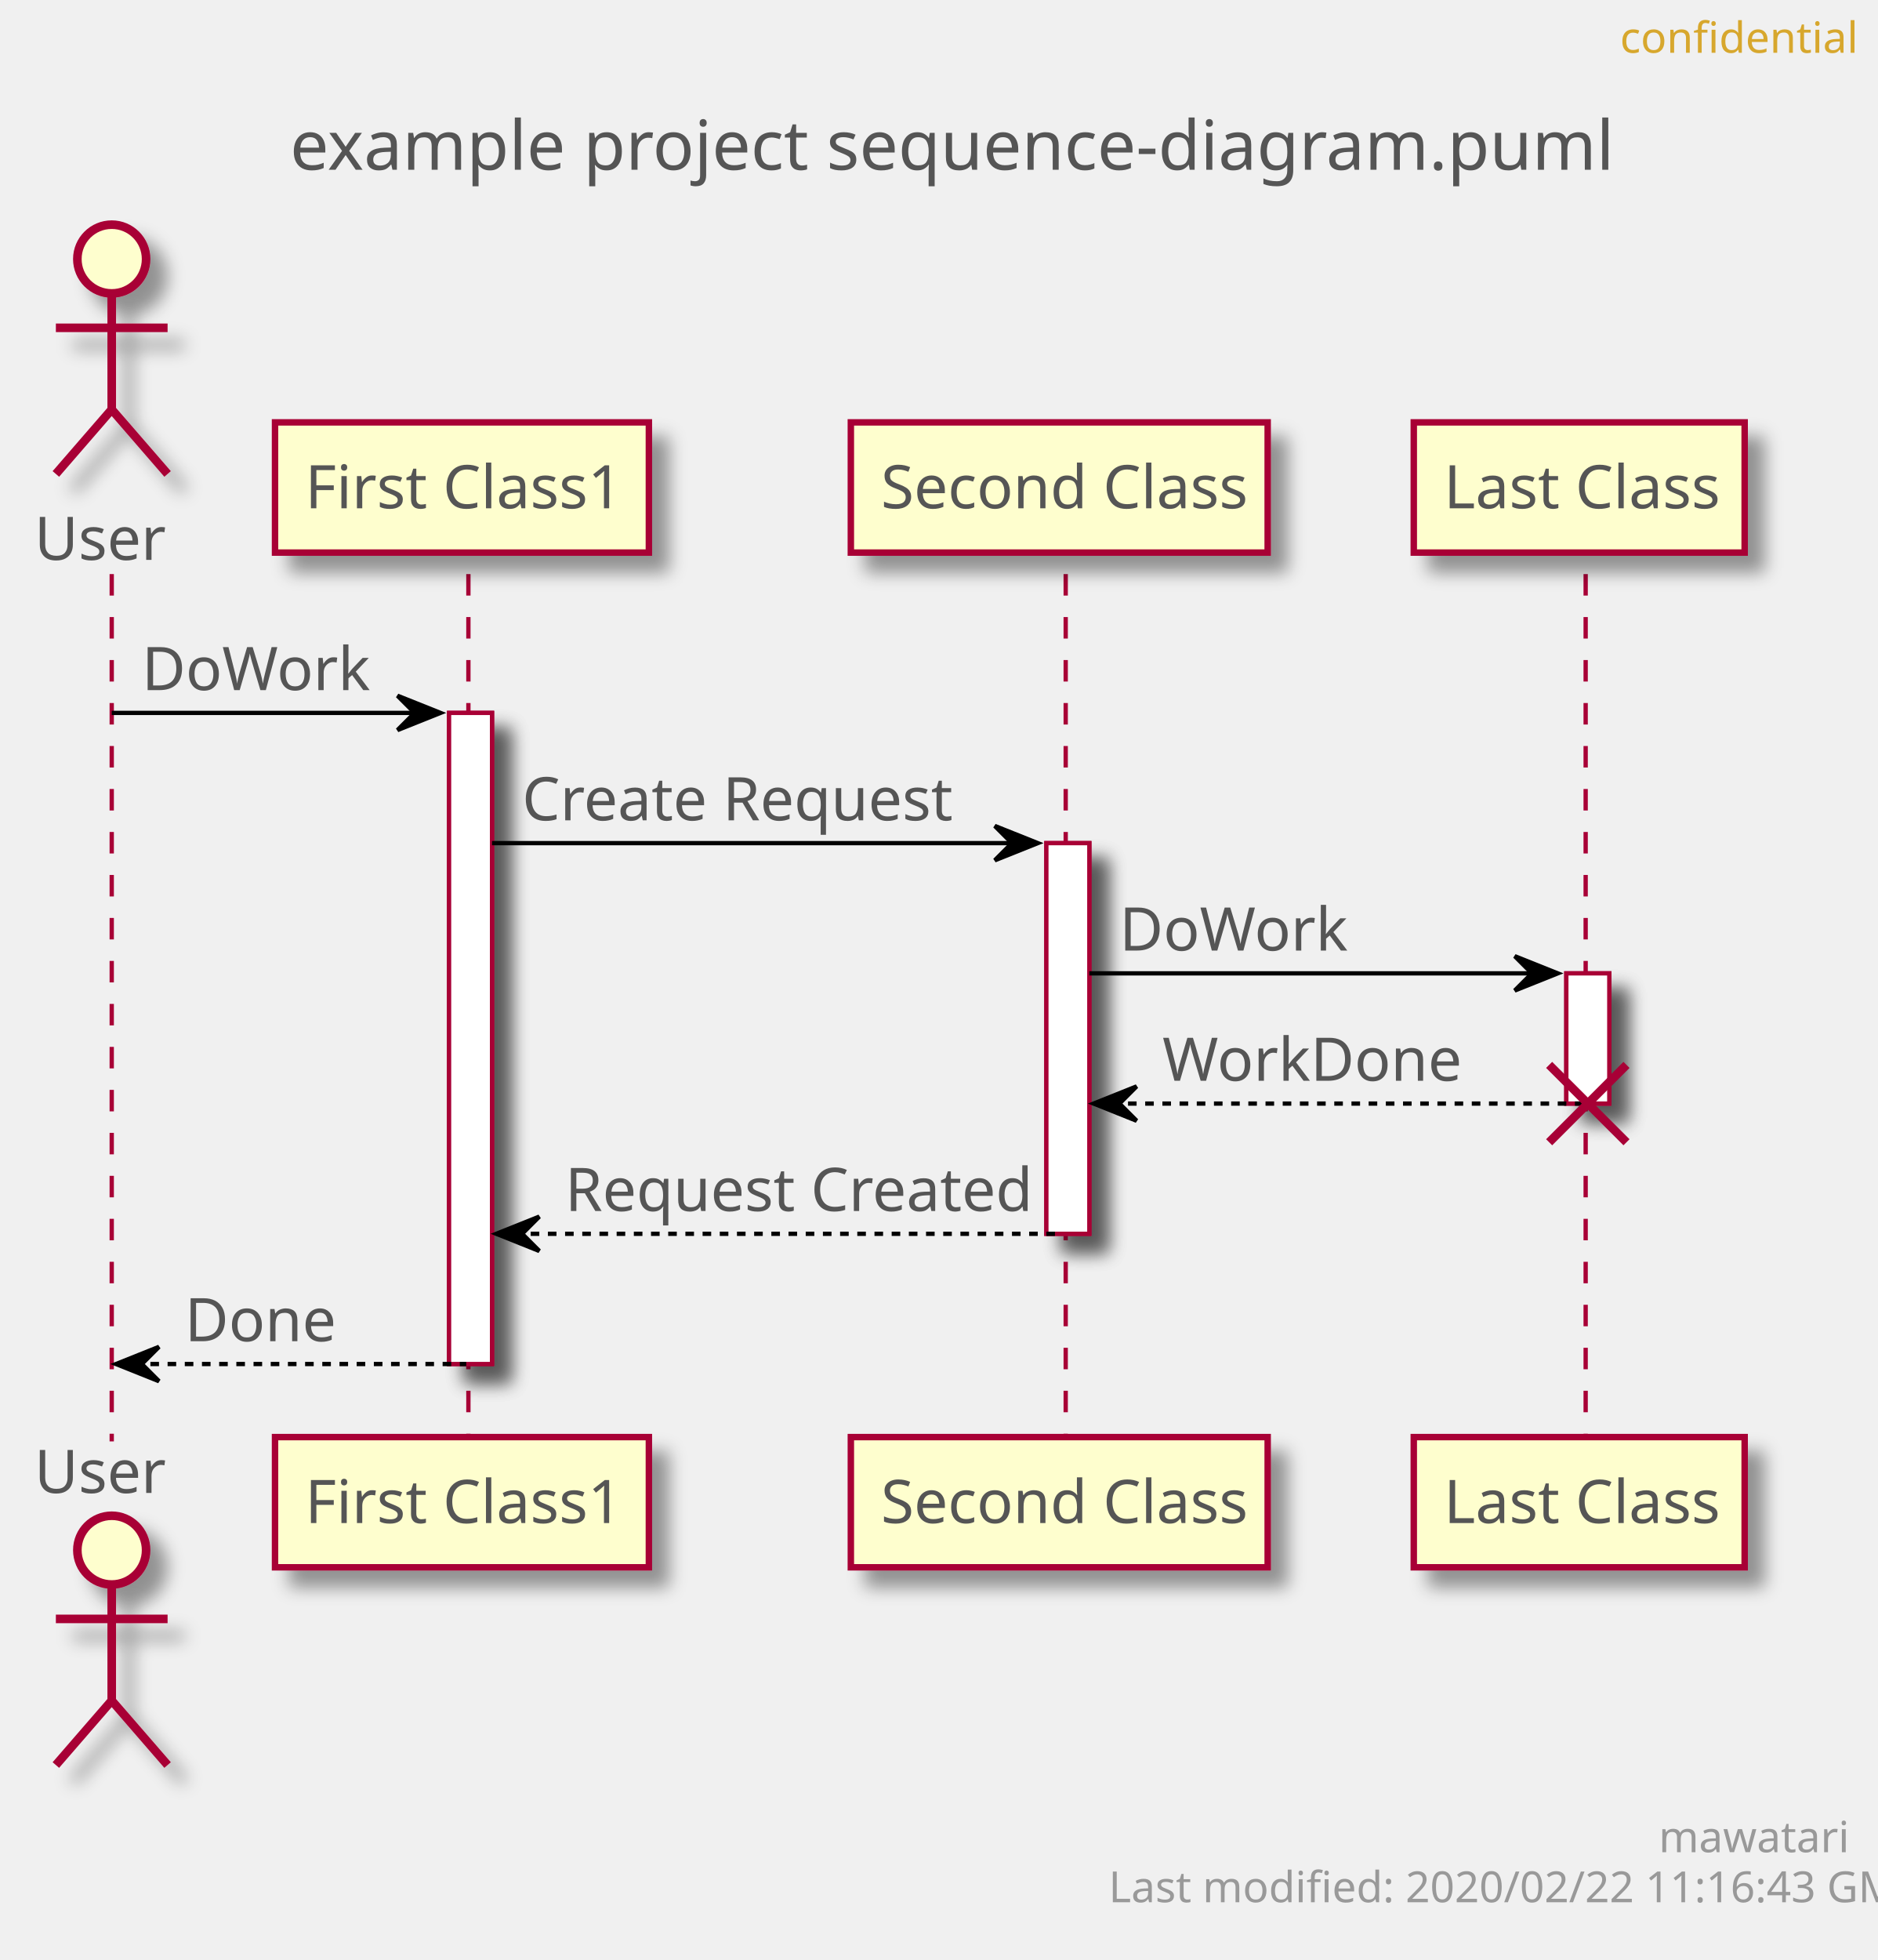
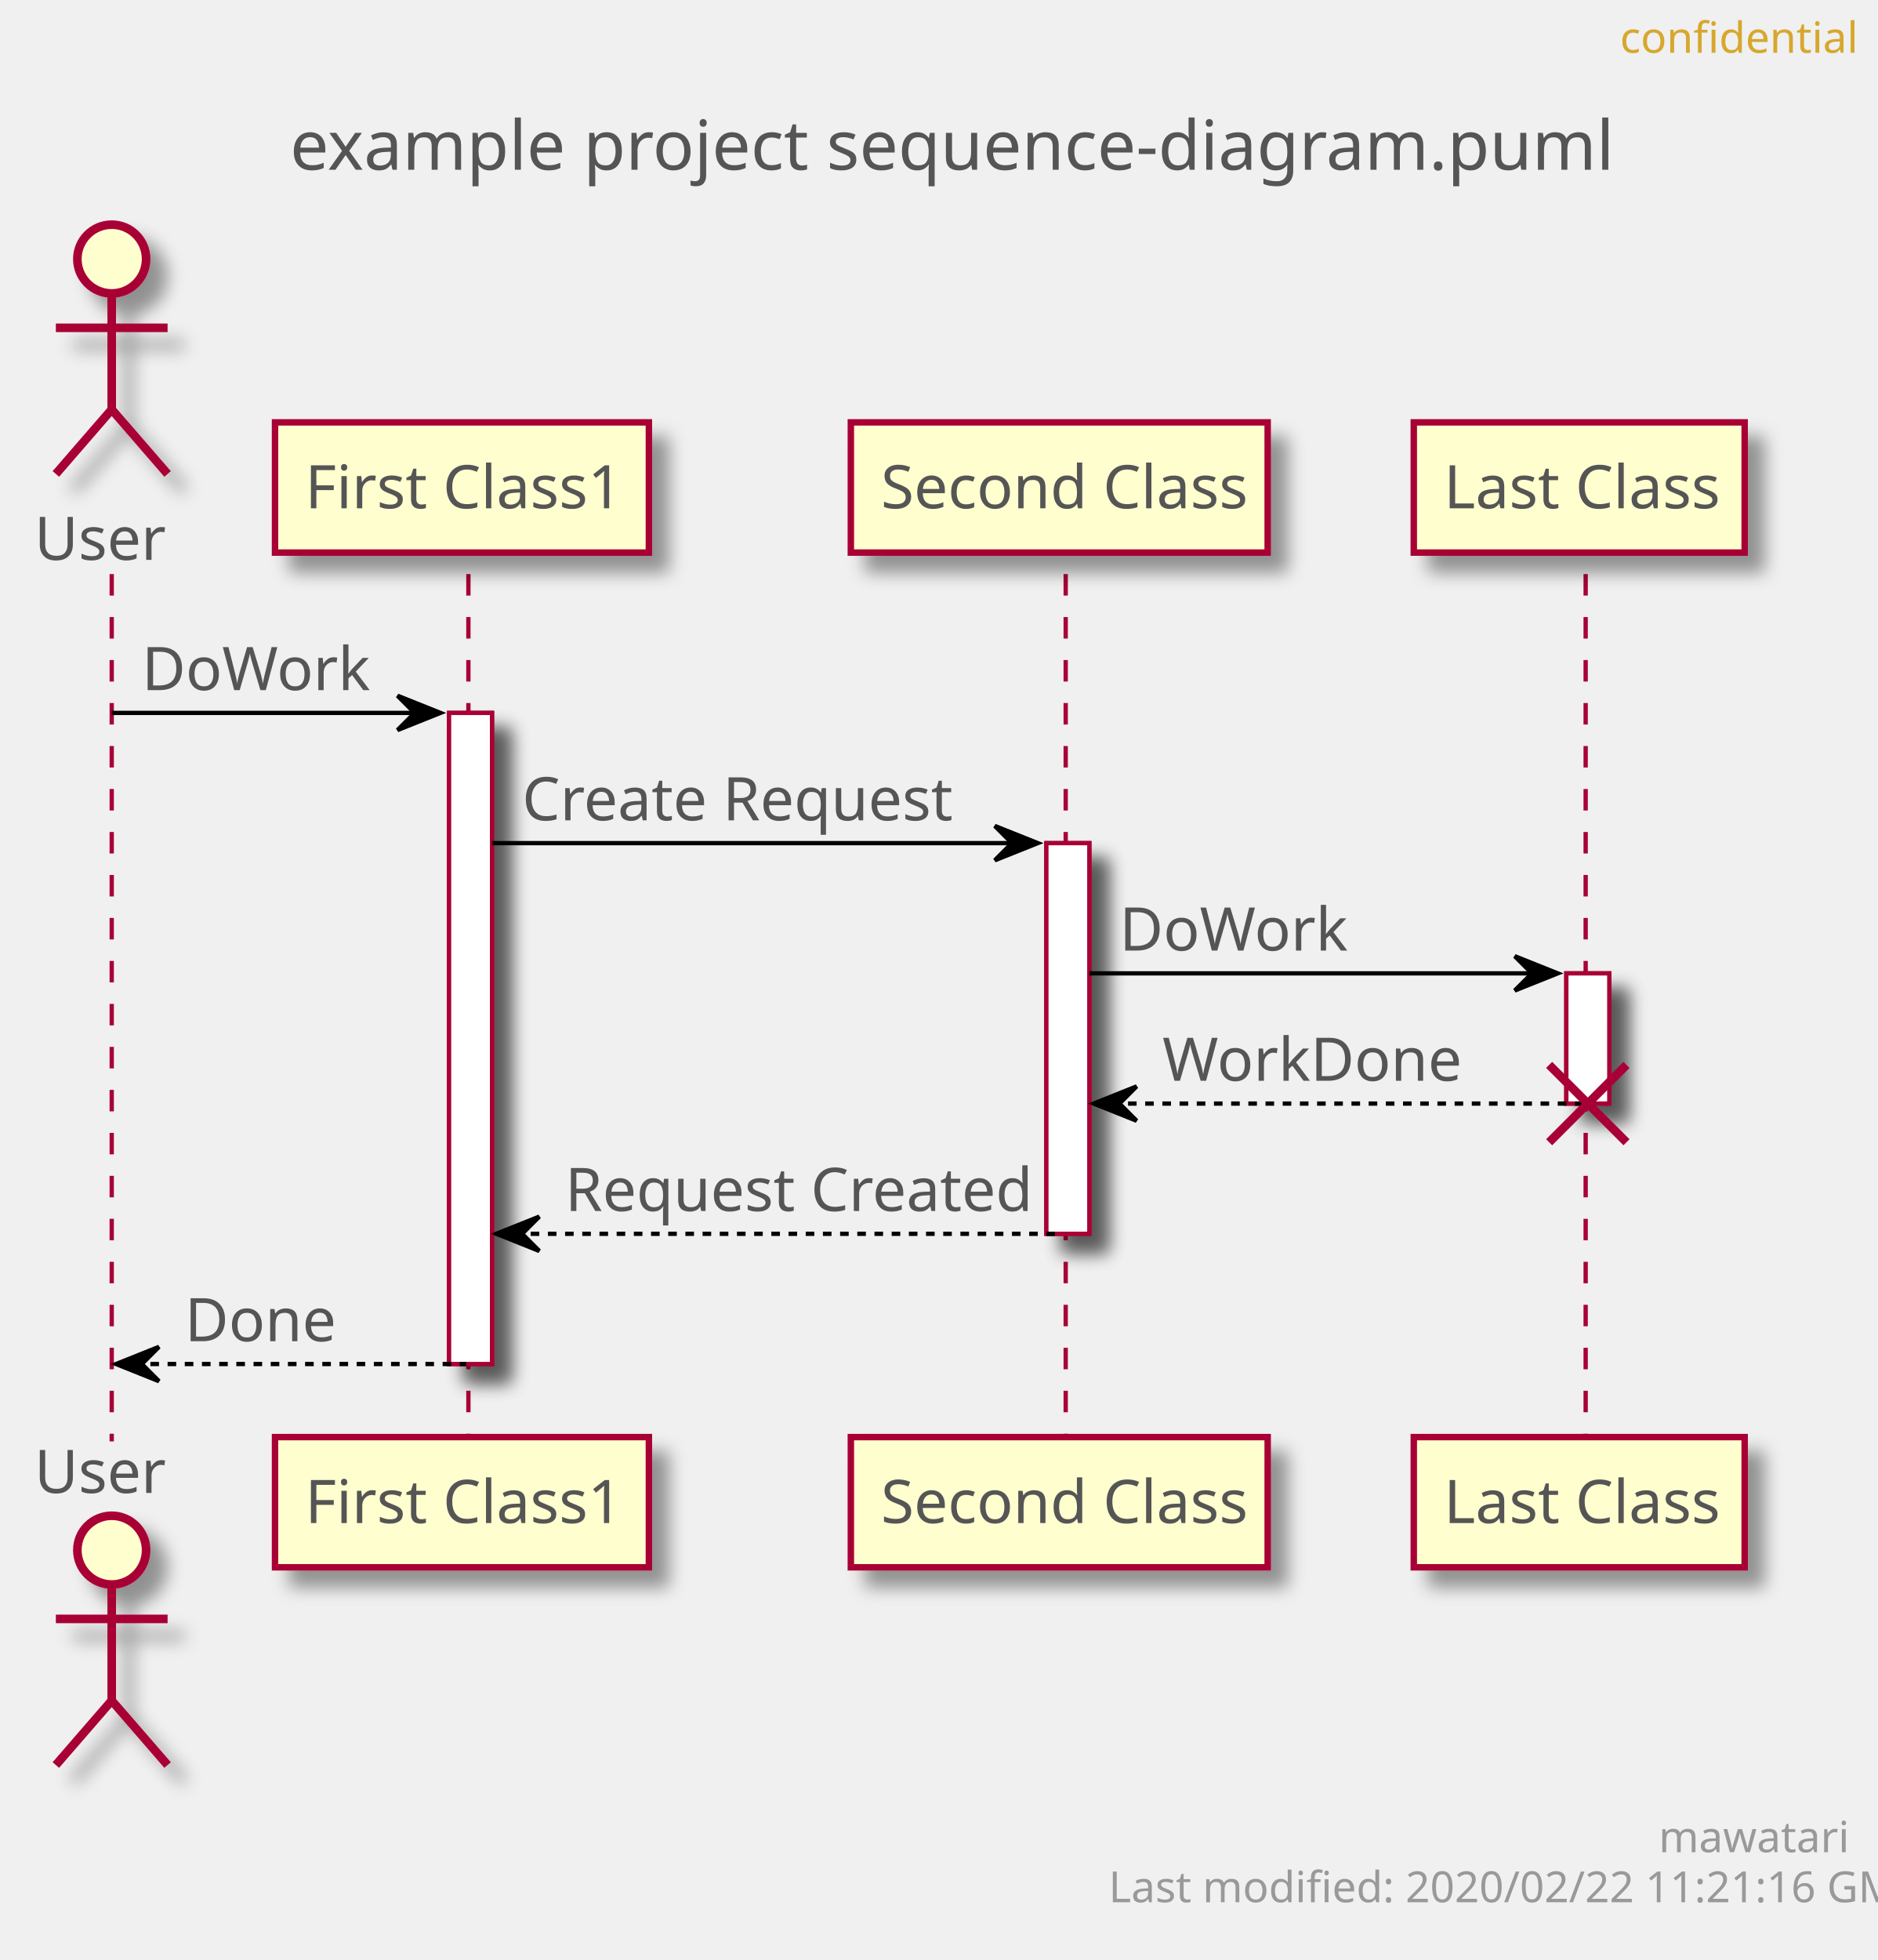
<svg xmlns="http://www.w3.org/2000/svg" contentScriptType="application/ecmascript" contentStyleType="text/css" height="456px" preserveAspectRatio="none" style="width:437px;height:456px;" version="1.1" viewBox="0 0 437 456" width="437px" zoomAndPan="magnify">
  <defs>
-     <filter height="300%" id="fzor36tjfsf8o" width="300%" x="-1" y="-1">
+     <filter height="300%" id="fbauw0luhsnzo" width="300%" x="-1" y="-1">
      <feGaussianBlur result="blurOut" stdDeviation="2.0" />
      <feColorMatrix in="blurOut" result="blurOut2" type="matrix" values="0 0 0 0 0 0 0 0 0 0 0 0 0 0 0 0 0 0 .4 0" />
      <feOffset dx="4.0" dy="4.0" in="blurOut2" result="blurOut3" />
      <feBlend in="SourceGraphic" in2="blurOut3" mode="normal" />
    </filter>
  </defs>
  <g>
    <text fill="#555555" font-family="sans-serif" font-size="16" lengthAdjust="spacingAndGlyphs" textLength="293" x="67.5" y="39.492">example project sequence-diagram.puml</text>
-     <rect fill="#FFFFFF" filter="url(#fzor36tjfsf8o)" height="151.484" style="stroke: #A80036; stroke-width: 1.0;" width="10" x="104.5" y="165.859" />
-     <rect fill="#FFFFFF" filter="url(#fzor36tjfsf8o)" height="90.891" style="stroke: #A80036; stroke-width: 1.0;" width="10" x="243.5" y="196.156" />
-     <rect fill="#FFFFFF" filter="url(#fzor36tjfsf8o)" height="30.297" style="stroke: #A80036; stroke-width: 1.0;" width="10" x="364.5" y="226.453" />
+     <rect fill="#FFFFFF" filter="url(#fbauw0luhsnzo)" height="151.484" style="stroke: #A80036; stroke-width: 1.0;" width="10" x="104.5" y="165.859" />
+     <rect fill="#FFFFFF" filter="url(#fbauw0luhsnzo)" height="90.891" style="stroke: #A80036; stroke-width: 1.0;" width="10" x="243.5" y="196.156" />
+     <rect fill="#FFFFFF" filter="url(#fbauw0luhsnzo)" height="30.297" style="stroke: #A80036; stroke-width: 1.0;" width="10" x="364.5" y="226.453" />
    <line style="stroke: #A80036; stroke-width: 1.0; stroke-dasharray: 5.0,5.0;" x1="26" x2="26" y1="133.562" y2="335.344" />
    <line style="stroke: #A80036; stroke-width: 1.0; stroke-dasharray: 5.0,5.0;" x1="109" x2="109" y1="133.562" y2="335.344" />
    <line style="stroke: #A80036; stroke-width: 1.0; stroke-dasharray: 5.0,5.0;" x1="248" x2="248" y1="133.562" y2="335.344" />
    <line style="stroke: #A80036; stroke-width: 1.0; stroke-dasharray: 5.0,5.0;" x1="369" x2="369" y1="133.562" y2="335.344" />
    <text fill="#555555" font-family="sans-serif" font-size="14" lengthAdjust="spacingAndGlyphs" textLength="30" x="8" y="130.261">User</text>
-     <ellipse cx="26" cy="60.266" fill="#FEFECE" filter="url(#fzor36tjfsf8o)" rx="8" ry="8" style="stroke: #A80036; stroke-width: 2.0;" />
-     <path d="M26,68.266 L26,95.266 M13,76.266 L39,76.266 M26,95.266 L13,110.266 M26,95.266 L39,110.266 " fill="none" filter="url(#fzor36tjfsf8o)" style="stroke: #A80036; stroke-width: 2.0;" />
+     <ellipse cx="26" cy="60.266" fill="#FEFECE" filter="url(#fbauw0luhsnzo)" rx="8" ry="8" style="stroke: #A80036; stroke-width: 2.0;" />
+     <path d="M26,68.266 L26,95.266 M13,76.266 L39,76.266 M26,95.266 L13,110.266 M26,95.266 L39,110.266 " fill="none" filter="url(#fbauw0luhsnzo)" style="stroke: #A80036; stroke-width: 2.0;" />
    <text fill="#555555" font-family="sans-serif" font-size="14" lengthAdjust="spacingAndGlyphs" textLength="30" x="8" y="347.339">User</text>
-     <ellipse cx="26" cy="360.641" fill="#FEFECE" filter="url(#fzor36tjfsf8o)" rx="8" ry="8" style="stroke: #A80036; stroke-width: 2.0;" />
-     <path d="M26,368.641 L26,395.641 M13,376.641 L39,376.641 M26,395.641 L13,410.641 M26,395.641 L39,410.641 " fill="none" filter="url(#fzor36tjfsf8o)" style="stroke: #A80036; stroke-width: 2.0;" />
-     <rect fill="#FEFECE" filter="url(#fzor36tjfsf8o)" height="30.297" style="stroke: #A80036; stroke-width: 1.5;" width="87" x="64" y="98.266" />
+     <ellipse cx="26" cy="360.641" fill="#FEFECE" filter="url(#fbauw0luhsnzo)" rx="8" ry="8" style="stroke: #A80036; stroke-width: 2.0;" />
+     <path d="M26,368.641 L26,395.641 M13,376.641 L39,376.641 M26,395.641 L13,410.641 M26,395.641 L39,410.641 " fill="none" filter="url(#fbauw0luhsnzo)" style="stroke: #A80036; stroke-width: 2.0;" />
+     <rect fill="#FEFECE" filter="url(#fbauw0luhsnzo)" height="30.297" style="stroke: #A80036; stroke-width: 1.5;" width="87" x="64" y="98.266" />
    <text fill="#555555" font-family="sans-serif" font-size="14" lengthAdjust="spacingAndGlyphs" textLength="73" x="71" y="118.261">First Class1</text>
-     <rect fill="#FEFECE" filter="url(#fzor36tjfsf8o)" height="30.297" style="stroke: #A80036; stroke-width: 1.5;" width="87" x="64" y="334.344" />
+     <rect fill="#FEFECE" filter="url(#fbauw0luhsnzo)" height="30.297" style="stroke: #A80036; stroke-width: 1.5;" width="87" x="64" y="334.344" />
    <text fill="#555555" font-family="sans-serif" font-size="14" lengthAdjust="spacingAndGlyphs" textLength="73" x="71" y="354.339">First Class1</text>
-     <rect fill="#FEFECE" filter="url(#fzor36tjfsf8o)" height="30.297" style="stroke: #A80036; stroke-width: 1.5;" width="97" x="198" y="98.266" />
+     <rect fill="#FEFECE" filter="url(#fbauw0luhsnzo)" height="30.297" style="stroke: #A80036; stroke-width: 1.5;" width="97" x="198" y="98.266" />
    <text fill="#555555" font-family="sans-serif" font-size="14" lengthAdjust="spacingAndGlyphs" textLength="83" x="205" y="118.261">Second Class</text>
-     <rect fill="#FEFECE" filter="url(#fzor36tjfsf8o)" height="30.297" style="stroke: #A80036; stroke-width: 1.5;" width="97" x="198" y="334.344" />
+     <rect fill="#FEFECE" filter="url(#fbauw0luhsnzo)" height="30.297" style="stroke: #A80036; stroke-width: 1.5;" width="97" x="198" y="334.344" />
    <text fill="#555555" font-family="sans-serif" font-size="14" lengthAdjust="spacingAndGlyphs" textLength="83" x="205" y="354.339">Second Class</text>
-     <rect fill="#FEFECE" filter="url(#fzor36tjfsf8o)" height="30.297" style="stroke: #A80036; stroke-width: 1.5;" width="77" x="329" y="98.266" />
+     <rect fill="#FEFECE" filter="url(#fbauw0luhsnzo)" height="30.297" style="stroke: #A80036; stroke-width: 1.5;" width="77" x="329" y="98.266" />
    <text fill="#555555" font-family="sans-serif" font-size="14" lengthAdjust="spacingAndGlyphs" textLength="63" x="336" y="118.261">Last Class</text>
-     <rect fill="#FEFECE" filter="url(#fzor36tjfsf8o)" height="30.297" style="stroke: #A80036; stroke-width: 1.5;" width="77" x="329" y="334.344" />
+     <rect fill="#FEFECE" filter="url(#fbauw0luhsnzo)" height="30.297" style="stroke: #A80036; stroke-width: 1.5;" width="77" x="329" y="334.344" />
    <text fill="#555555" font-family="sans-serif" font-size="14" lengthAdjust="spacingAndGlyphs" textLength="63" x="336" y="354.339">Last Class</text>
-     <rect fill="#FFFFFF" filter="url(#fzor36tjfsf8o)" height="151.484" style="stroke: #A80036; stroke-width: 1.0;" width="10" x="104.5" y="165.859" />
-     <rect fill="#FFFFFF" filter="url(#fzor36tjfsf8o)" height="90.891" style="stroke: #A80036; stroke-width: 1.0;" width="10" x="243.5" y="196.156" />
-     <rect fill="#FFFFFF" filter="url(#fzor36tjfsf8o)" height="30.297" style="stroke: #A80036; stroke-width: 1.0;" width="10" x="364.5" y="226.453" />
+     <rect fill="#FFFFFF" filter="url(#fbauw0luhsnzo)" height="151.484" style="stroke: #A80036; stroke-width: 1.0;" width="10" x="104.5" y="165.859" />
+     <rect fill="#FFFFFF" filter="url(#fbauw0luhsnzo)" height="90.891" style="stroke: #A80036; stroke-width: 1.0;" width="10" x="243.5" y="196.156" />
+     <rect fill="#FFFFFF" filter="url(#fbauw0luhsnzo)" height="30.297" style="stroke: #A80036; stroke-width: 1.0;" width="10" x="364.5" y="226.453" />
    <polygon fill="#000000" points="92.5,161.859,102.5,165.859,92.5,169.859,96.5,165.859" style="stroke: #000000; stroke-width: 1.0;" />
    <line style="stroke: #000000; stroke-width: 1.0;" x1="26" x2="98.5" y1="165.859" y2="165.859" />
    <text fill="#555555" font-family="sans-serif" font-size="14" lengthAdjust="spacingAndGlyphs" textLength="51" x="33" y="160.558">DoWork</text>
    <polygon fill="#000000" points="231.5,192.156,241.5,196.156,231.5,200.156,235.5,196.156" style="stroke: #000000; stroke-width: 1.0;" />
    <line style="stroke: #000000; stroke-width: 1.0;" x1="114.5" x2="237.5" y1="196.156" y2="196.156" />
    <text fill="#555555" font-family="sans-serif" font-size="14" lengthAdjust="spacingAndGlyphs" textLength="97" x="121.5" y="190.855">Create Request</text>
    <polygon fill="#000000" points="352.5,222.453,362.5,226.453,352.5,230.453,356.5,226.453" style="stroke: #000000; stroke-width: 1.0;" />
    <line style="stroke: #000000; stroke-width: 1.0;" x1="253.5" x2="358.5" y1="226.453" y2="226.453" />
    <text fill="#555555" font-family="sans-serif" font-size="14" lengthAdjust="spacingAndGlyphs" textLength="51" x="260.5" y="221.151">DoWork</text>
    <polygon fill="#000000" points="264.5,252.75,254.5,256.75,264.5,260.75,260.5,256.75" style="stroke: #000000; stroke-width: 1.0;" />
    <line style="stroke: #000000; stroke-width: 1.0; stroke-dasharray: 2.0,2.0;" x1="258.5" x2="368.5" y1="256.75" y2="256.75" />
    <text fill="#555555" font-family="sans-serif" font-size="14" lengthAdjust="spacingAndGlyphs" textLength="67" x="270.5" y="251.448">WorkDone</text>
    <line style="stroke: #A80036; stroke-width: 2.0;" x1="360.5" x2="378.5" y1="247.75" y2="265.75" />
    <line style="stroke: #A80036; stroke-width: 2.0;" x1="360.5" x2="378.5" y1="265.75" y2="247.75" />
    <polygon fill="#000000" points="125.5,283.047,115.5,287.047,125.5,291.047,121.5,287.047" style="stroke: #000000; stroke-width: 1.0;" />
    <line style="stroke: #000000; stroke-width: 1.0; stroke-dasharray: 2.0,2.0;" x1="119.5" x2="247.5" y1="287.047" y2="287.047" />
    <text fill="#555555" font-family="sans-serif" font-size="14" lengthAdjust="spacingAndGlyphs" textLength="105" x="131.5" y="281.745">Request Created</text>
    <polygon fill="#000000" points="37,313.344,27,317.344,37,321.344,33,317.344" style="stroke: #000000; stroke-width: 1.0;" />
    <line style="stroke: #000000; stroke-width: 1.0; stroke-dasharray: 2.0,2.0;" x1="31" x2="108.5" y1="317.344" y2="317.344" />
    <text fill="#555555" font-family="sans-serif" font-size="14" lengthAdjust="spacingAndGlyphs" textLength="34" x="43" y="312.042">Done</text>
    <text fill="#D7A72D" font-family="sans-serif" font-size="10" lengthAdjust="spacingAndGlyphs" textLength="48" x="377" y="12.282">confidential</text>
    <text fill="#999999" font-family="sans-serif" font-size="10" lengthAdjust="spacingAndGlyphs" textLength="39" x="386" y="430.923">mawatari</text>
-     <text fill="#999999" font-family="sans-serif" font-size="10" lengthAdjust="spacingAndGlyphs" textLength="167" x="258" y="442.563">Last modified: 2020/02/22 11:16:43 GMT</text>
+     <text fill="#999999" font-family="sans-serif" font-size="10" lengthAdjust="spacingAndGlyphs" textLength="167" x="258" y="442.563">Last modified: 2020/02/22 11:21:16 GMT</text>
  </g>
</svg>
